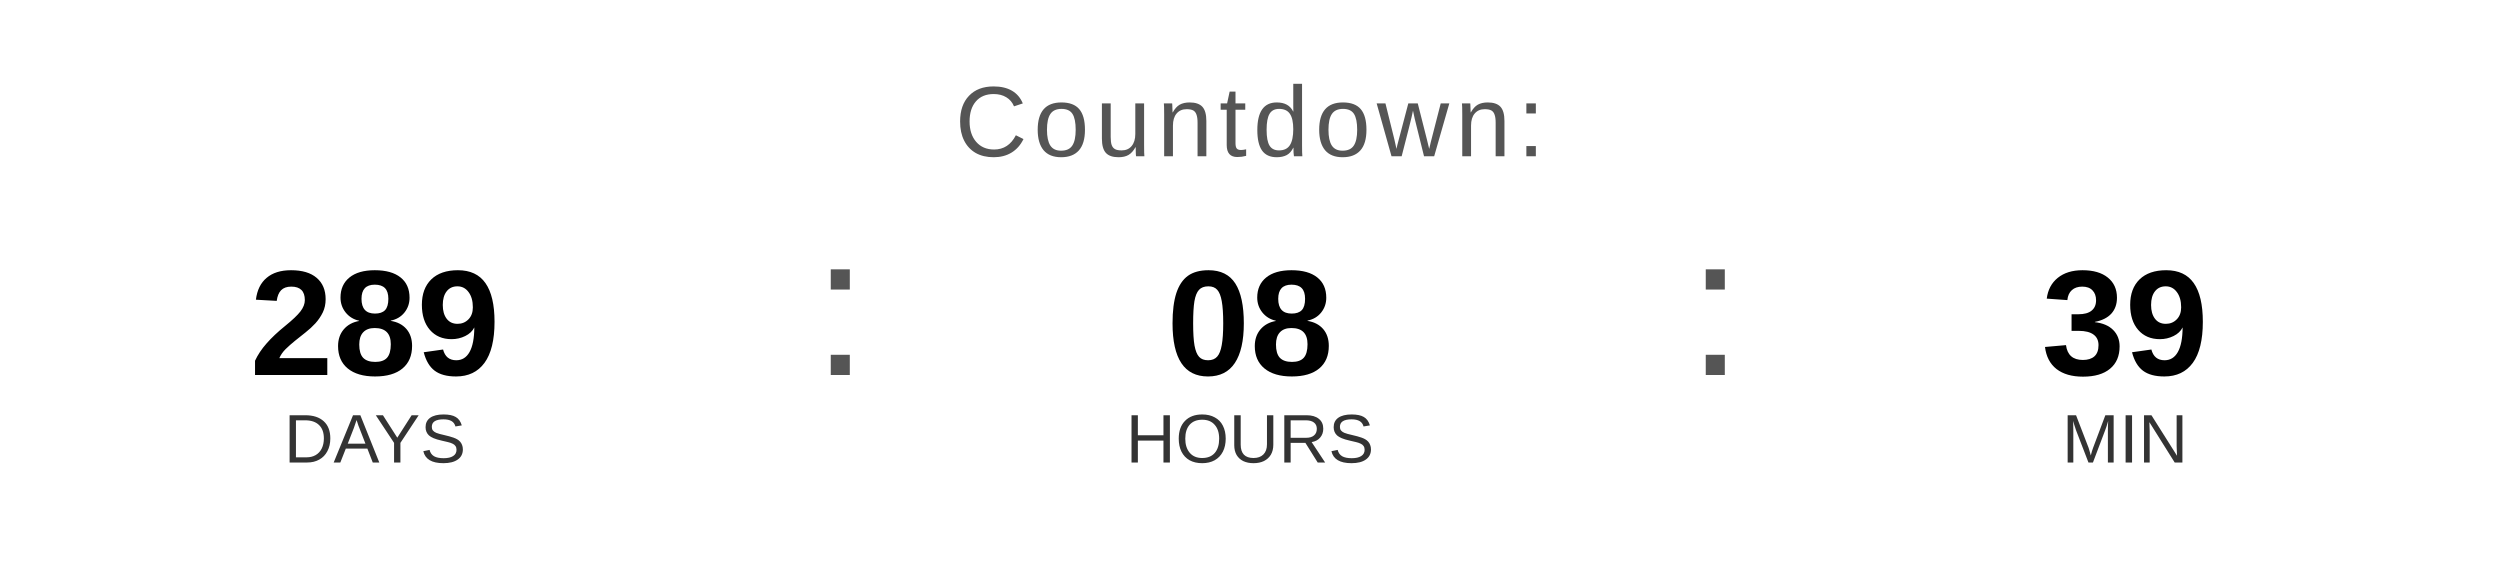
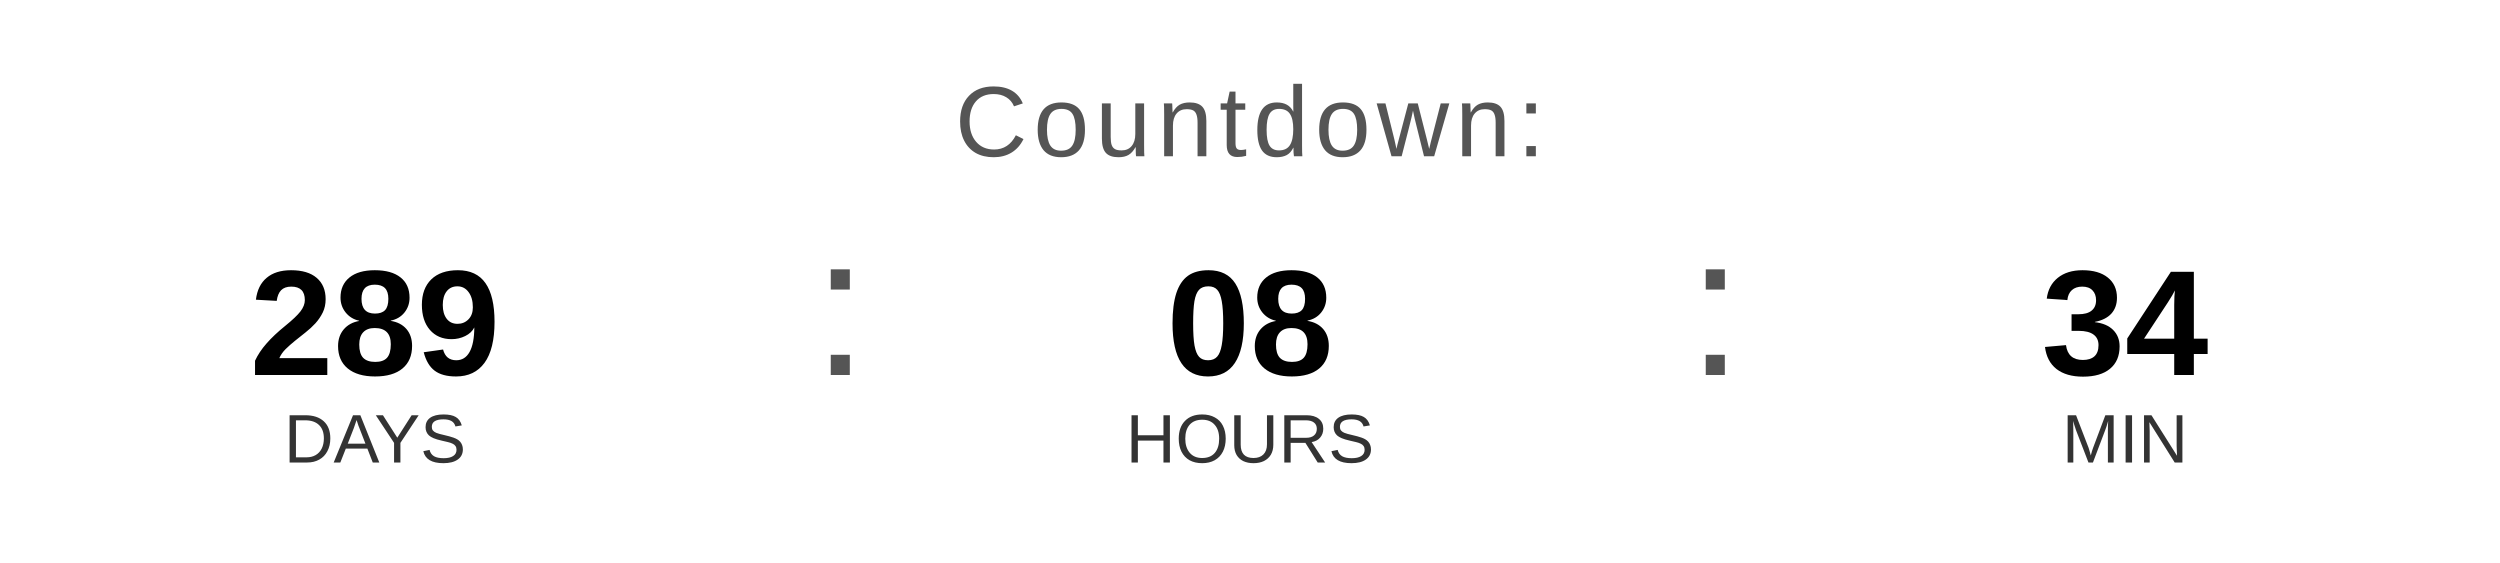
<svg xmlns="http://www.w3.org/2000/svg" width="400" height="90" viewBox="0 0 400 90">
  <text x="200" y="25" font-family="Arial, Helvetica, sans-serif" font-size="16" fill="#555555" text-anchor="middle" letter-spacing="1">
    Countdown:
  </text>
  <text x="60" y="60" font-family="Arial, Helvetica, sans-serif" font-size="24" font-weight="bold" fill="#000000" text-anchor="middle">289</text>
  <text x="60" y="74" font-family="Arial, Helvetica, sans-serif" font-size="11" fill="#333333" text-anchor="middle">DAYS</text>
  <text x="130" y="60" font-family="Arial, sans-serif" font-size="32" fill="#555555">:</text>
  <text x="200" y="60" font-family="Arial, Helvetica, sans-serif" font-size="24" font-weight="bold" fill="#000000" text-anchor="middle">08</text>
  <text x="200" y="74" font-family="Arial, Helvetica, sans-serif" font-size="11" fill="#333333" text-anchor="middle">HOURS</text>
  <text x="270" y="60" font-family="Arial, sans-serif" font-size="32" fill="#555555">:</text>
-   <text x="340" y="60" font-family="Arial, Helvetica, sans-serif" font-size="24" font-weight="bold" fill="#000000" text-anchor="middle">39</text>
+   <text x="340" y="60" font-family="Arial, Helvetica, sans-serif" font-size="24" font-weight="bold" fill="#000000" text-anchor="middle">34</text>
  <text x="340" y="74" font-family="Arial, Helvetica, sans-serif" font-size="11" fill="#333333" text-anchor="middle">MIN</text>
</svg>
